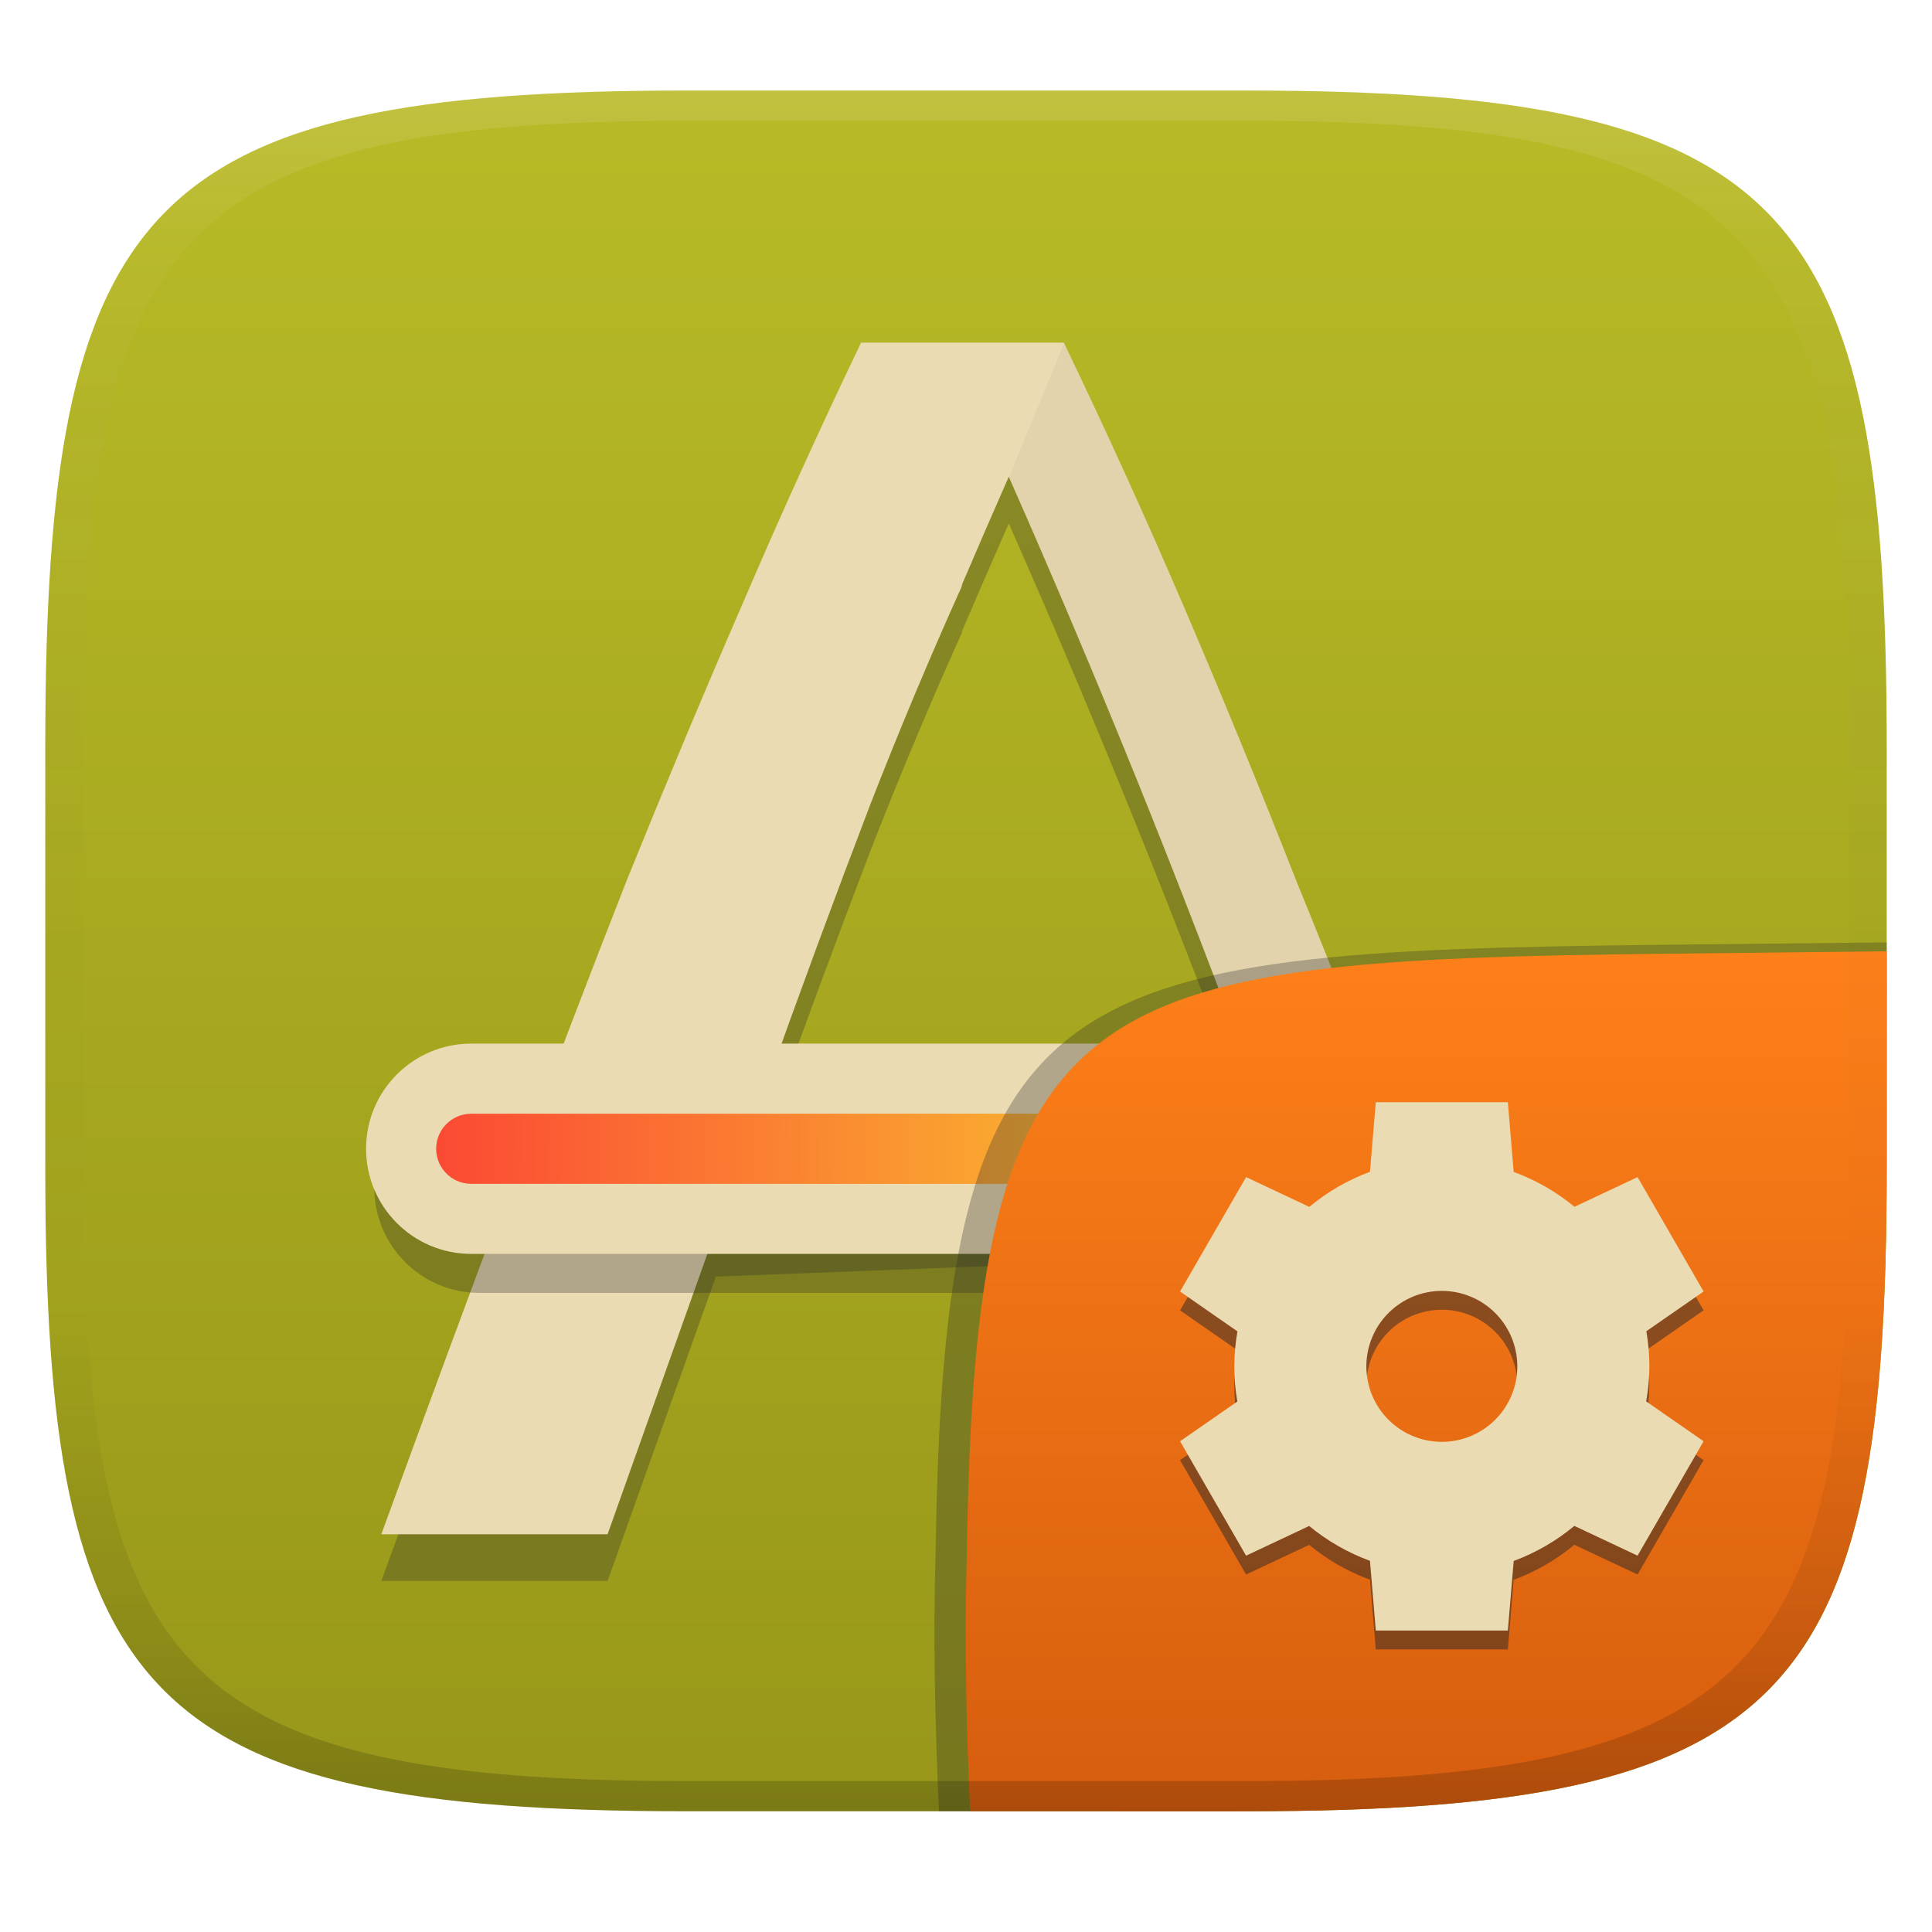
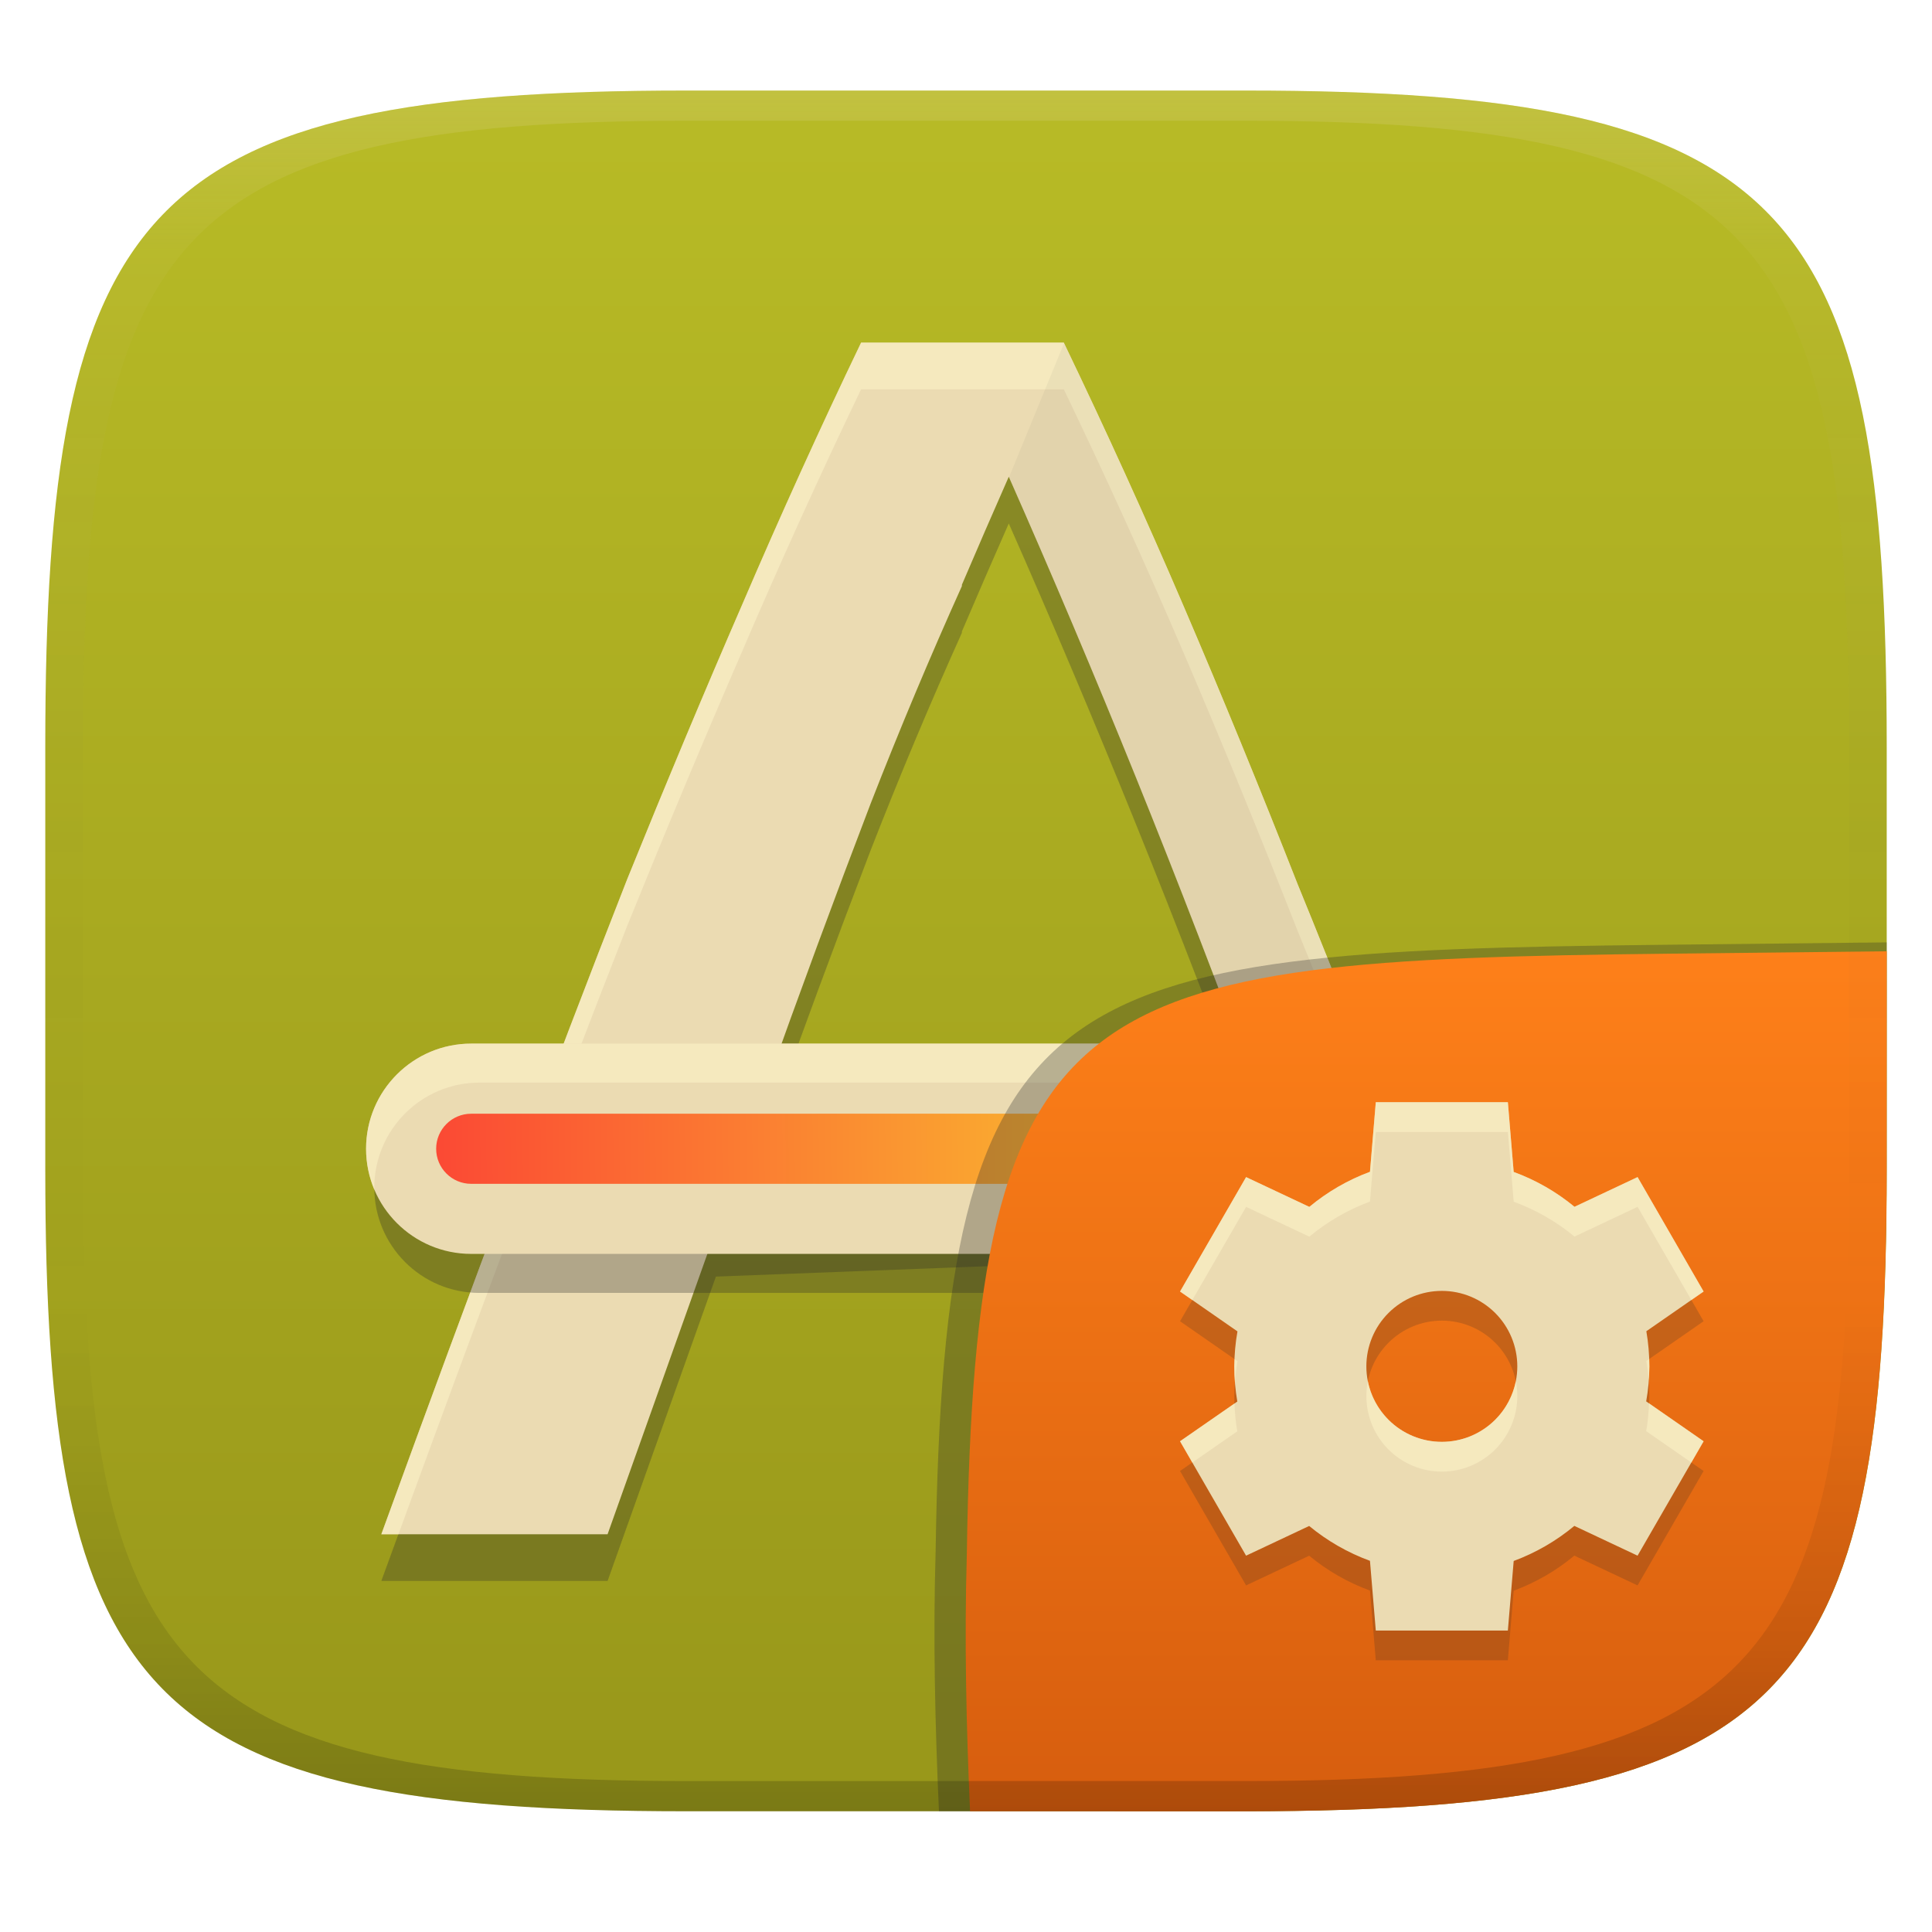
<svg xmlns="http://www.w3.org/2000/svg" width="256" height="256" version="1.1">
  <defs>
    <linearGradient id="linearGradient31" x1=".5" x2=".5" y2="1" gradientTransform="matrix(244,0,0,228,5.986,12)" gradientUnits="userSpaceOnUse">
      <stop stop-color="#ebdbb2" stop-opacity=".2" offset="0" />
      <stop stop-color="#ebdbb2" stop-opacity=".05" offset=".1" />
      <stop stop-opacity="0" offset=".704" />
      <stop stop-opacity=".1" offset=".897" />
      <stop stop-opacity=".2" offset="1" />
    </linearGradient>
    <linearGradient id="linearGradient6" x1="140" x2="140" y1="12" y2="240" gradientUnits="userSpaceOnUse">
      <stop stop-color="#b8bb26" offset="0" />
      <stop stop-color="#98971a" offset="1" />
    </linearGradient>
    <linearGradient id="linearGradient22" x1=".997" x2="0" y1=".445" y2=".446" gradientTransform="matrix(92.882,0,0,9.2886,58.293,148.39)" gradientUnits="userSpaceOnUse">
      <stop stop-color="#fabd2f" offset="0" />
      <stop stop-color="#fb4934" offset="1" />
    </linearGradient>
    <linearGradient id="b-9-6" x1=".631" x2=".631" y1=".5" y2="1" gradientTransform="matrix(244,0,0,228,5.995,12)" gradientUnits="userSpaceOnUse">
      <stop stop-color="#fe8019" offset="0" />
      <stop stop-color="#d65d0e" offset="1" />
    </linearGradient>
  </defs>
  <path d="m165 12c72 0 85 15 85 87v56c0 70-13 85-85 85h-74c-72 0-85-15-85-85v-56c0-72 13-87 85-87z" fill="url(#linearGradient6)" style="isolation:isolate" />
  <g transform="translate(-.5 -.816)" stroke-width="1.091" style="isolation:isolate">
    <path d="m114.6 52.402c-5.468 11.392-10.709 22.937-15.721 34.634-5.013 11.544-10.103 23.696-15.268 36.456-5.012 12.76-10.176 26.278-15.492 40.556-5.317 14.128-11.013 29.544-17.09 46.253h29.978l14.354-40.33 77.312-2.961c2.43 6.836 4.937 13.822 7.52 20.962 2.581 7.139 5.316 14.582 8.201 22.329h17.09c-6.228-16.405-12-31.67-17.316-45.797-5.316-14.278-10.556-27.722-15.721-40.329-5.012-12.76-10.026-24.988-15.039-36.683-5.012-11.697-10.328-23.393-15.948-35.09h-13.504zm19.567 17.774c5.772 13.063 11.393 26.352 16.862 39.871 5.469 13.519 11.088 28.101 16.861 43.747l-66.147-2.05c4.709-13.215 9.418-25.974 14.128-38.277 3.88-9.946 7.914-19.538 12.086-28.806v-0.177c2.053-4.796 4.118-9.572 6.211-14.309z" fill="#282828" opacity=".3" style="isolation:isolate" />
    <path d="m114.6 46.215c-5.468 11.392-10.709 22.937-15.721 34.634-5.013 11.544-10.103 23.696-15.268 36.456-5.012 12.759-10.176 26.278-15.492 40.556-5.317 14.126-11.013 29.544-17.09 46.253h29.978l14.354-40.33 77.312-2.961c2.43 6.835 4.937 13.822 7.52 20.961 2.581 7.14 5.316 14.583 8.201 22.33h17.09c-6.228-16.405-12-31.671-17.316-45.797-5.316-14.278-10.556-27.722-15.721-40.329-5.012-12.76-10.026-24.988-15.039-36.683-5.012-11.697-10.328-23.393-15.948-35.09h-13.504zm19.567 17.773c5.772 13.064 11.393 26.353 16.862 39.872 5.469 13.519 11.088 28.101 16.861 43.747l-66.147-2.05c4.709-13.215 9.418-25.974 14.128-38.278 3.88-9.945 7.914-19.537 12.086-28.805v-0.178c2.053-4.795 4.118-9.572 6.211-14.309z" fill="#ebdbb2" />
+     <path d="m114.6 46.214c-5.468 11.392-10.709 22.938-15.721 34.635-5.013 11.544-10.103 23.695-15.268 36.455-5.012 12.759-10.176 26.279-15.492 40.557-5.317 14.126-11.013 29.545-17.09 46.254h2.268c5.212-14.275 10.188-27.754 14.822-40.066 5.316-14.278 10.48-27.798 15.492-40.557 5.165-12.76 10.254-24.911 15.268-36.455 5.012-11.697 10.252-23.243 15.721-34.635h26.859c5.62 11.697 10.937 23.393 15.949 35.09 5.013 11.695 10.027 23.924 15.039 36.684 5.165 12.607 10.405 26.05 15.721 40.328 4.598 12.218 9.698 25.688 14.979 39.611h2.338c-6.228-16.405-12-31.671-17.316-45.797-5.316-14.278-10.556-27.723-15.721-40.33-5.012-12.76-10.026-24.989-15.039-36.684-5.012-11.697-10.329-23.393-15.949-35.09h-13.504zm-10.639 99.41c-0.74 2.053-1.479 4.044-2.219 6.119l66.148 2.051c-0.797-2.16-1.568-4.14-2.359-6.26z" fill="#fbf1c7" opacity=".6" style="isolation:isolate" />
    <path d="m64.029 144.27h130.03c7.69 0 13.932 6.244 13.932 13.932 0 7.69-6.243 13.932-13.932 13.932h-130.03c-7.69 0-13.932-6.243-13.932-13.932 0-7.689 6.243-13.932 13.932-13.932z" fill="#282828" opacity=".3" style="isolation:isolate" />
    <path d="m141.48 46.323-7.29 17.769 3.076 7.036c4.693 10.789 9.29 21.726 13.779 32.823 5.467 13.517 11.086 28.092 16.853 43.724l16.537 0.777c-4.037-10.613-8.03-20.745-11.98-30.381-5.01-12.754-10.021-24.974-15.033-36.671-5.01-11.686-10.323-23.383-15.937-35.08zm31.204 114.51c2.429 6.832 4.935 13.812 7.516 20.952 2.58 7.137 5.313 14.575 8.198 22.325h17.082c-6.226-16.395-17.311-45.774-17.311-45.774s-10.954 1.751-15.485 2.496z" fill="#282828" opacity=".05" stroke-width="1.09" style="isolation:isolate" />
    <path d="m62.938 139.1h130.03c7.69 0 13.932 6.244 13.932 13.932 0 7.69-6.243 13.932-13.932 13.932h-130.03c-7.69 0-13.932-6.243-13.932-13.932 0-7.689 6.243-13.932 13.932-13.932z" fill="#ebdbb2" />
+     <path d="m62.937 139.1c-7.689 0-13.932 6.245-13.932 13.934 0 1.93 0.395 3.768 1.105 5.439-0.002-0.091-0.014-0.179-0.014-0.27 0-7.689 6.242-13.934 13.932-13.934h130.03c5.761 0 10.708 3.505 12.828 8.496-0.144-7.564-6.319-13.666-13.918-13.666z" fill="#fbf1c7" opacity=".6" style="isolation:isolate" />
    <path d="m109.38 148.39h83.593c2.564 0 4.645 2.081 4.645 4.644 0 2.564-2.081 4.645-4.645 4.645h-83.593c-2.563 0-4.645-2.081-4.645-4.645 0-2.563 2.082-4.644 4.645-4.644z" fill="#fb4934" opacity=".2" style="isolation:isolate" />
    <path d="m62.938 148.39h83.593c2.563 0 4.645 2.081 4.645 4.644 0 2.564-2.082 4.645-4.645 4.645h-83.593c-2.564 0-4.645-2.081-4.645-4.645 0-2.563 2.081-4.644 4.645-4.644z" fill="url(#linearGradient22)" />
  </g>
  <g transform="translate(0 .0497)" style="isolation:isolate">
    <path d="m250 124.82-29.932 0.324c-81.008 0.875-94.966 4.45-96.093 80.376-0.344 11.488-0.078 22.956 0.442 34.434 2.1e-4 4e-3 37.418 4e-3 37.687 4e-3 74.443 0 87.884-15.156 87.884-85.882z" fill="#282828" opacity=".3" stroke-width="1.022" style="isolation:isolate" />
    <path d="m250 126-28.95 0.32c-78.35 0.867-91.85 4.404-92.94 79.55-0.332 11.37-0.076 22.72 0.428 34.08 1.9e-4 4e-3 36.19 4e-3 36.45 4e-3 72 0 85-15 85-85z" fill="url(#b-9-6)" style="isolation:isolate" />
-     <path d="m182.3 148.5-0.772 9.219c-2.923 1.082-5.64 2.654-8.036 4.648l-8.379-3.945-8.75 15.16 7.607 5.283c-0.271 1.532-0.411 3.083-0.42 4.639 1e-3 1.561 0.135 3.119 0.4 4.658l-7.588 5.263 8.75 15.16 8.359-3.936c2.405 1.986 5.129 3.547 8.057 4.619l0.771 9.238h17.5l0.772-9.218c2.923-1.083 5.64-2.655 8.037-4.649l8.378 3.945 8.75-15.16-7.607-5.283c0.271-1.532 0.411-3.083 0.42-4.639-1e-3 -1.561-0.135-3.119-0.4-4.658l7.587-5.263-8.749-15.16-8.359 3.936c-2.405-1.986-5.13-3.548-8.059-4.62l-0.77-9.24h-17.5zm8.75 25c2.652-1e-3 5.196 1.053 7.072 2.929 1.875 1.875 2.929 4.419 2.929 7.072 0 2.652-1.054 5.196-2.929 7.072-1.876 1.875-4.42 2.929-7.072 2.929-2.653 0-5.197-1.054-7.072-2.929-1.876-1.876-2.929-4.42-2.929-7.072 0-2.653 1.053-5.197 2.929-7.072 1.875-1.876 4.419-2.93 7.072-2.929z" fill="#282828" opacity=".5" style="isolation:isolate" />
+     <path d="m182.3 149.94-0.772 9.219c-2.923 1.082-5.64 2.654-8.036 4.648l-8.379-3.945-8.75 15.16 7.607 5.283c-0.271 1.532-0.411 3.083-0.42 4.639 1e-3 1.561 0.135 3.119 0.4 4.658l-7.588 5.263 8.75 15.16 8.359-3.936c2.405 1.986 5.129 3.547 8.057 4.619l0.771 9.238h17.5l0.772-9.218c2.923-1.083 5.64-2.655 8.037-4.649l8.378 3.945 8.75-15.16-7.607-5.283c0.271-1.532 0.411-3.083 0.42-4.639-1e-3 -1.561-0.135-3.119-0.4-4.658l7.587-5.263-8.749-15.16-8.359 3.936c-2.405-1.986-5.13-3.548-8.059-4.62l-0.77-9.24h-17.5zm8.75 25c2.652-1e-3 5.196 1.053 7.072 2.929 1.875 1.875 2.929 4.419 2.929 7.072 0 2.652-1.054 5.196-2.929 7.072-1.876 1.875-4.42 2.929-7.072 2.929-2.653 0-5.197-1.054-7.072-2.929-1.876-1.876-2.929-4.42-2.929-7.072 0-2.653 1.053-5.197 2.929-7.072 1.875-1.876 4.419-2.93 7.072-2.929z" fill="#282828" opacity=".2" style="isolation:isolate" />
    <path d="m182.3 146-0.772 9.219c-2.923 1.082-5.64 2.654-8.036 4.648l-8.379-3.945-8.75 15.16 7.607 5.283c-0.271 1.532-0.411 3.083-0.42 4.639 1e-3 1.561 0.135 3.119 0.4 4.658l-7.588 5.263 8.75 15.16 8.359-3.936c2.405 1.986 5.129 3.547 8.057 4.619l0.771 9.238h17.5l0.772-9.218c2.923-1.083 5.64-2.655 8.037-4.649l8.378 3.945 8.75-15.16-7.607-5.283c0.271-1.532 0.411-3.083 0.42-4.639-1e-3 -1.561-0.135-3.119-0.4-4.658l7.587-5.263-8.749-15.16-8.359 3.936c-2.405-1.986-5.13-3.548-8.059-4.62l-0.77-9.24h-17.5zm8.75 25c2.652-1e-3 5.196 1.053 7.072 2.929 1.875 1.875 2.929 4.419 2.929 7.072 0 2.652-1.054 5.196-2.929 7.072-1.876 1.875-4.42 2.929-7.072 2.929-2.653 0-5.197-1.054-7.072-2.929-1.876-1.876-2.929-4.42-2.929-7.072 0-2.653 1.053-5.197 2.929-7.072 1.875-1.876 4.419-2.93 7.072-2.929z" fill="#ebdbb2" style="isolation:isolate" />
+     <path d="m182.3 146 2e-3 2e-3 -0.773 9.221c-2.923 1.082-5.639 2.652-8.035 4.646l-8.379-3.943-8.75 15.158 1.625 1.129 7.125-12.344 8.379 3.945c2.396-1.994 5.112-3.566 8.035-4.648l0.773-9.219-2e-3 -4e-3h17.5l0.77 9.24c2.929 1.072 5.656 2.635 8.061 4.621l8.357-3.938 7.125 12.344 1.625-1.127-8.75-15.16-8.357 3.936c-2.405-1.986-5.132-3.547-8.061-4.619l-0.77-9.24zm36.229 34.027-0.379 0.264c0.145 0.842 0.246 1.689 0.312 2.539 0.044-0.607 0.084-1.216 0.088-1.826-2.1e-4 -0.326-0.01-0.651-0.021-0.977zm-54.932 0.025c-0.013 0.318-0.043 0.635-0.045 0.953 4.6e-4 0.713 0.03 1.425 0.086 2.135 0.068-0.947 0.168-1.892 0.334-2.828zm17.65 2.924c-0.13 0.645-0.197 1.303-0.197 1.971 0 2.652 1.054 5.196 2.93 7.072 1.875 1.875 4.419 2.93 7.072 2.93 2.652 0 5.194-1.055 7.07-2.93 1.875-1.876 2.93-4.42 2.93-7.072 0-0.667-0.068-1.326-0.197-1.971-0.386 1.917-1.33 3.696-2.732 5.1-1.876 1.875-4.418 2.928-7.07 2.928-2.653 0-5.197-1.053-7.072-2.928-1.404-1.404-2.347-3.183-2.732-5.1zm37.258 2.928c-0.05 1.235-0.16 2.466-0.375 3.684l5.982 4.154 1.625-2.814zm-54.932 0.021-7.211 5.002 1.627 2.816 5.961-4.135c-0.21-1.218-0.332-2.449-0.377-3.684z" fill="#fbf1c7" opacity=".6" style="isolation:isolate" />
  </g>
  <path d="m91 12c-72 0-85 15-85 87v56c0 70 13 85 85 85h74c72 0 85-15 85-85v-56c0-72-13-87-85-87zm0 4h74c68 0 80 15 80 83v56c0 66-12 81-80 81h-74c-68 0-80-15-80-81v-56c0-68 12-83 80-83z" fill="url(#linearGradient31)" style="isolation:isolate" />
</svg>
